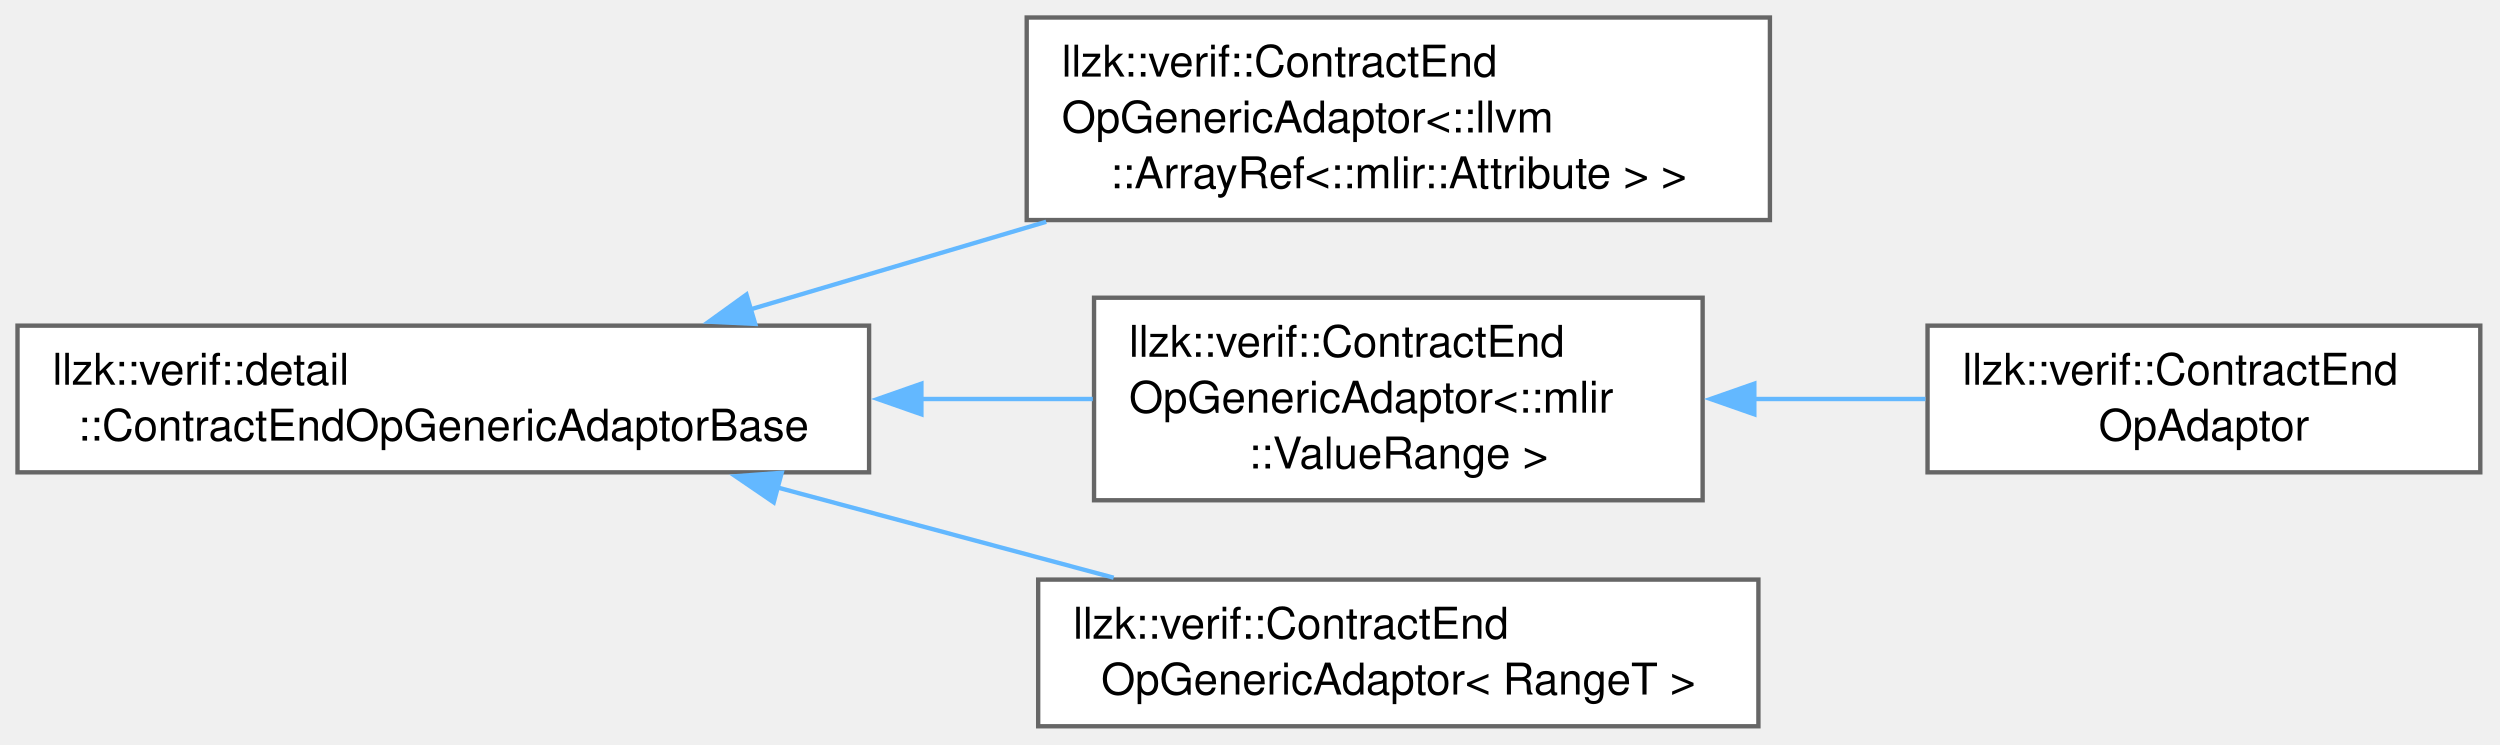
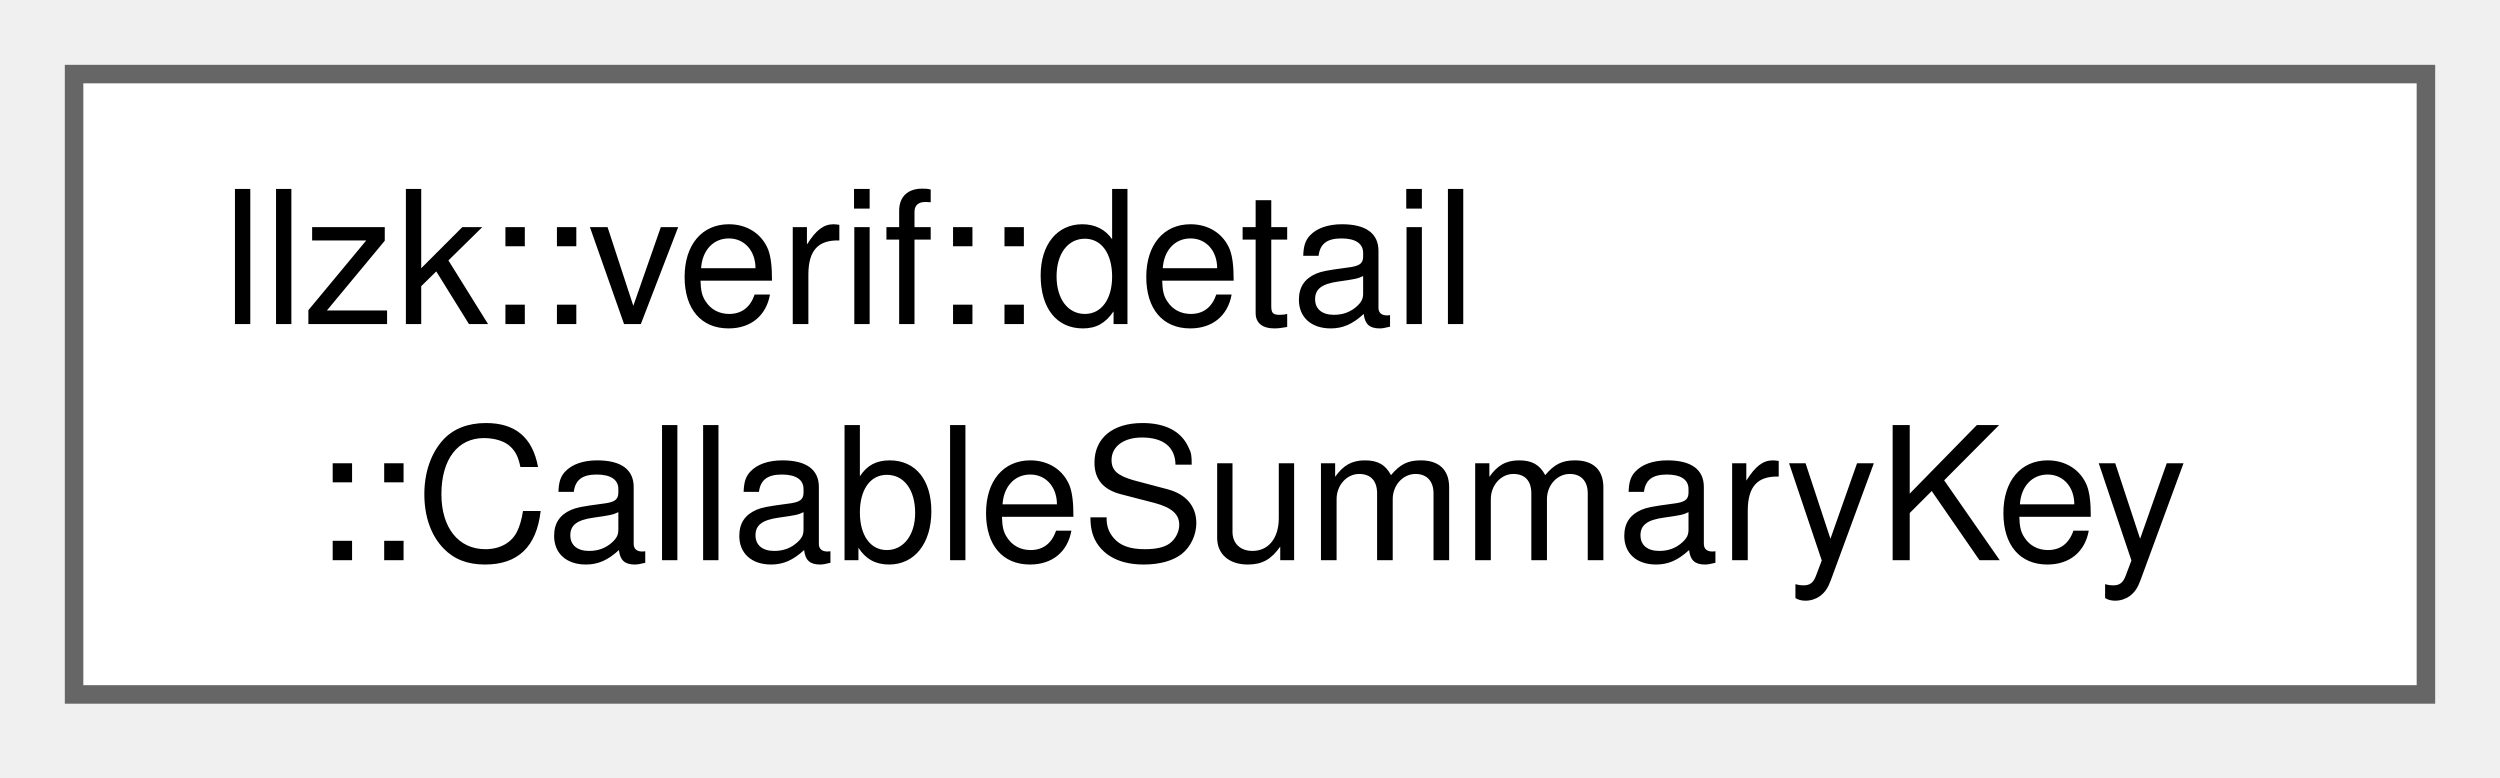
- <svg xmlns="http://www.w3.org/2000/svg" xmlns:xlink="http://www.w3.org/1999/xlink" width="571pt" height="170pt" viewBox="0.00 0.00 571.00 170.00">
-   <g id="graph0" class="graph" transform="scale(1 1) rotate(0) translate(4 165.88)">
+ <svg xmlns="http://www.w3.org/2000/svg" xmlns:xlink="http://www.w3.org/1999/xlink" width="135pt" height="42pt" viewBox="0.00 0.00 135.00 42.00">
+   <g id="graph0" class="graph" transform="scale(1 1) rotate(0) translate(4 37.5)">
    <g id="Node000000" class="node">
      <g id="a_Node000000">
-         <a xlink:href="classllzk_1_1verif_1_1detail_1_1ContractEndOpGenericAdaptorBase.html" target="_top" xlink:title=" ">
-           <polygon fill="white" stroke="#666666" points="194.5,-91.5 0,-91.5 0,-58 194.5,-58 194.5,-91.5" />
-           <text xml:space="preserve" text-anchor="start" x="8" y="-78" font-family="Helvetica,sans-Serif" font-size="10.00">llzk::verif::detail</text>
-           <text xml:space="preserve" text-anchor="middle" x="97.25" y="-65.25" font-family="Helvetica,sans-Serif" font-size="10.00">::ContractEndOpGenericAdaptorBase</text>
-         </a>
-       </g>
-     </g>
-     <g id="Node000001" class="node">
-       <g id="a_Node000001">
-         <a xlink:href="classllzk_1_1verif_1_1ContractEndOpGenericAdaptor.html" target="_top" xlink:title=" ">
-           <polygon fill="white" stroke="#666666" points="400.25,-161.88 230.5,-161.88 230.5,-115.62 400.25,-115.62 400.25,-161.88" />
-           <text xml:space="preserve" text-anchor="start" x="238.5" y="-148.38" font-family="Helvetica,sans-Serif" font-size="10.00">llzk::verif::ContractEnd</text>
-           <text xml:space="preserve" text-anchor="start" x="238.5" y="-135.62" font-family="Helvetica,sans-Serif" font-size="10.00">OpGenericAdaptor&lt;::llvm</text>
-           <text xml:space="preserve" text-anchor="middle" x="315.38" y="-122.88" font-family="Helvetica,sans-Serif" font-size="10.00">::ArrayRef&lt;::mlir::Attribute &gt; &gt;</text>
-         </a>
-       </g>
-     </g>
-     <g id="edge400_Node000000_Node000001" class="edge">
-       <g id="a_edge400_Node000000_Node000001">
-         <a xlink:title=" ">
-           <path fill="none" stroke="#63b8ff" d="M167.46,-95.24C188.95,-101.61 212.82,-108.68 234.95,-115.23" />
-           <polygon fill="#63b8ff" stroke="#63b8ff" points="168.49,-91.9 157.9,-92.41 166.5,-98.61 168.49,-91.9" />
-         </a>
-       </g>
-     </g>
-     <g id="Node000002" class="node">
-       <g id="a_Node000002">
-         <a xlink:href="classllzk_1_1verif_1_1ContractEndOpGenericAdaptor.html" target="_top" xlink:title=" ">
-           <polygon fill="white" stroke="#666666" points="384.88,-97.88 245.88,-97.88 245.88,-51.62 384.88,-51.62 384.88,-97.88" />
-           <text xml:space="preserve" text-anchor="start" x="253.88" y="-84.38" font-family="Helvetica,sans-Serif" font-size="10.00">llzk::verif::ContractEnd</text>
-           <text xml:space="preserve" text-anchor="start" x="253.88" y="-71.62" font-family="Helvetica,sans-Serif" font-size="10.00">OpGenericAdaptor&lt;::mlir</text>
-           <text xml:space="preserve" text-anchor="middle" x="315.38" y="-58.88" font-family="Helvetica,sans-Serif" font-size="10.00">::ValueRange &gt;</text>
-         </a>
-       </g>
-     </g>
-     <g id="edge401_Node000000_Node000002" class="edge">
-       <g id="a_edge401_Node000000_Node000002">
-         <a xlink:title=" ">
-           <path fill="none" stroke="#63b8ff" d="M206.18,-74.75C219.59,-74.75 233.01,-74.75 245.6,-74.75" />
-           <polygon fill="#63b8ff" stroke="#63b8ff" points="206.45,-71.25 196.45,-74.75 206.45,-78.25 206.45,-71.25" />
-         </a>
-       </g>
-     </g>
-     <g id="Node000004" class="node">
-       <g id="a_Node000004">
-         <a xlink:href="classllzk_1_1verif_1_1ContractEndOpGenericAdaptor.html" target="_top" xlink:title=" ">
-           <polygon fill="white" stroke="#666666" points="397.62,-33.5 233.12,-33.5 233.12,0 397.62,0 397.62,-33.5" />
-           <text xml:space="preserve" text-anchor="start" x="241.12" y="-20" font-family="Helvetica,sans-Serif" font-size="10.00">llzk::verif::ContractEnd</text>
-           <text xml:space="preserve" text-anchor="middle" x="315.38" y="-7.25" font-family="Helvetica,sans-Serif" font-size="10.00">OpGenericAdaptor&lt; RangeT &gt;</text>
-         </a>
-       </g>
-     </g>
-     <g id="edge403_Node000000_Node000004" class="edge">
-       <g id="a_edge403_Node000000_Node000004">
-         <a xlink:title=" ">
-           <path fill="none" stroke="#63b8ff" d="M173.45,-54.57C198.53,-47.84 226.22,-40.41 250.36,-33.93" />
-           <polygon fill="#63b8ff" stroke="#63b8ff" points="172.72,-51.14 163.97,-57.11 174.54,-57.9 172.72,-51.14" />
-         </a>
-       </g>
-     </g>
-     <g id="Node000003" class="node">
-       <g id="a_Node000003">
-         <a xlink:href="classllzk_1_1verif_1_1ContractEndOpAdaptor.html" target="_top" xlink:title=" ">
-           <polygon fill="white" stroke="#666666" points="562.5,-91.5 436.25,-91.5 436.25,-58 562.5,-58 562.5,-91.5" />
-           <text xml:space="preserve" text-anchor="start" x="444.25" y="-78" font-family="Helvetica,sans-Serif" font-size="10.00">llzk::verif::ContractEnd</text>
-           <text xml:space="preserve" text-anchor="middle" x="499.38" y="-65.25" font-family="Helvetica,sans-Serif" font-size="10.00">OpAdaptor</text>
-         </a>
-       </g>
-     </g>
-     <g id="edge402_Node000002_Node000003" class="edge">
-       <g id="a_edge402_Node000002_Node000003">
-         <a xlink:title=" ">
-           <path fill="none" stroke="#63b8ff" d="M396.6,-74.75C409.72,-74.75 423.15,-74.75 435.76,-74.75" />
-           <polygon fill="#63b8ff" stroke="#63b8ff" points="396.69,-71.25 386.69,-74.75 396.69,-78.25 396.69,-71.25" />
+         <a xlink:href="structllzk_1_1verif_1_1detail_1_1CallableSummaryKey.html" target="_top" xlink:title="Cache key for one interprocedural callable-result summary query.">
+           <polygon fill="white" stroke="#666666" points="127,-33.5 0,-33.5 0,0 127,0 127,-33.5" />
+           <text xml:space="preserve" text-anchor="start" x="8" y="-20" font-family="Helvetica,sans-Serif" font-size="10.00">llzk::verif::detail</text>
+           <text xml:space="preserve" text-anchor="middle" x="63.5" y="-7.25" font-family="Helvetica,sans-Serif" font-size="10.00">::CallableSummaryKey</text>
        </a>
      </g>
    </g>
  </g>
</svg>
